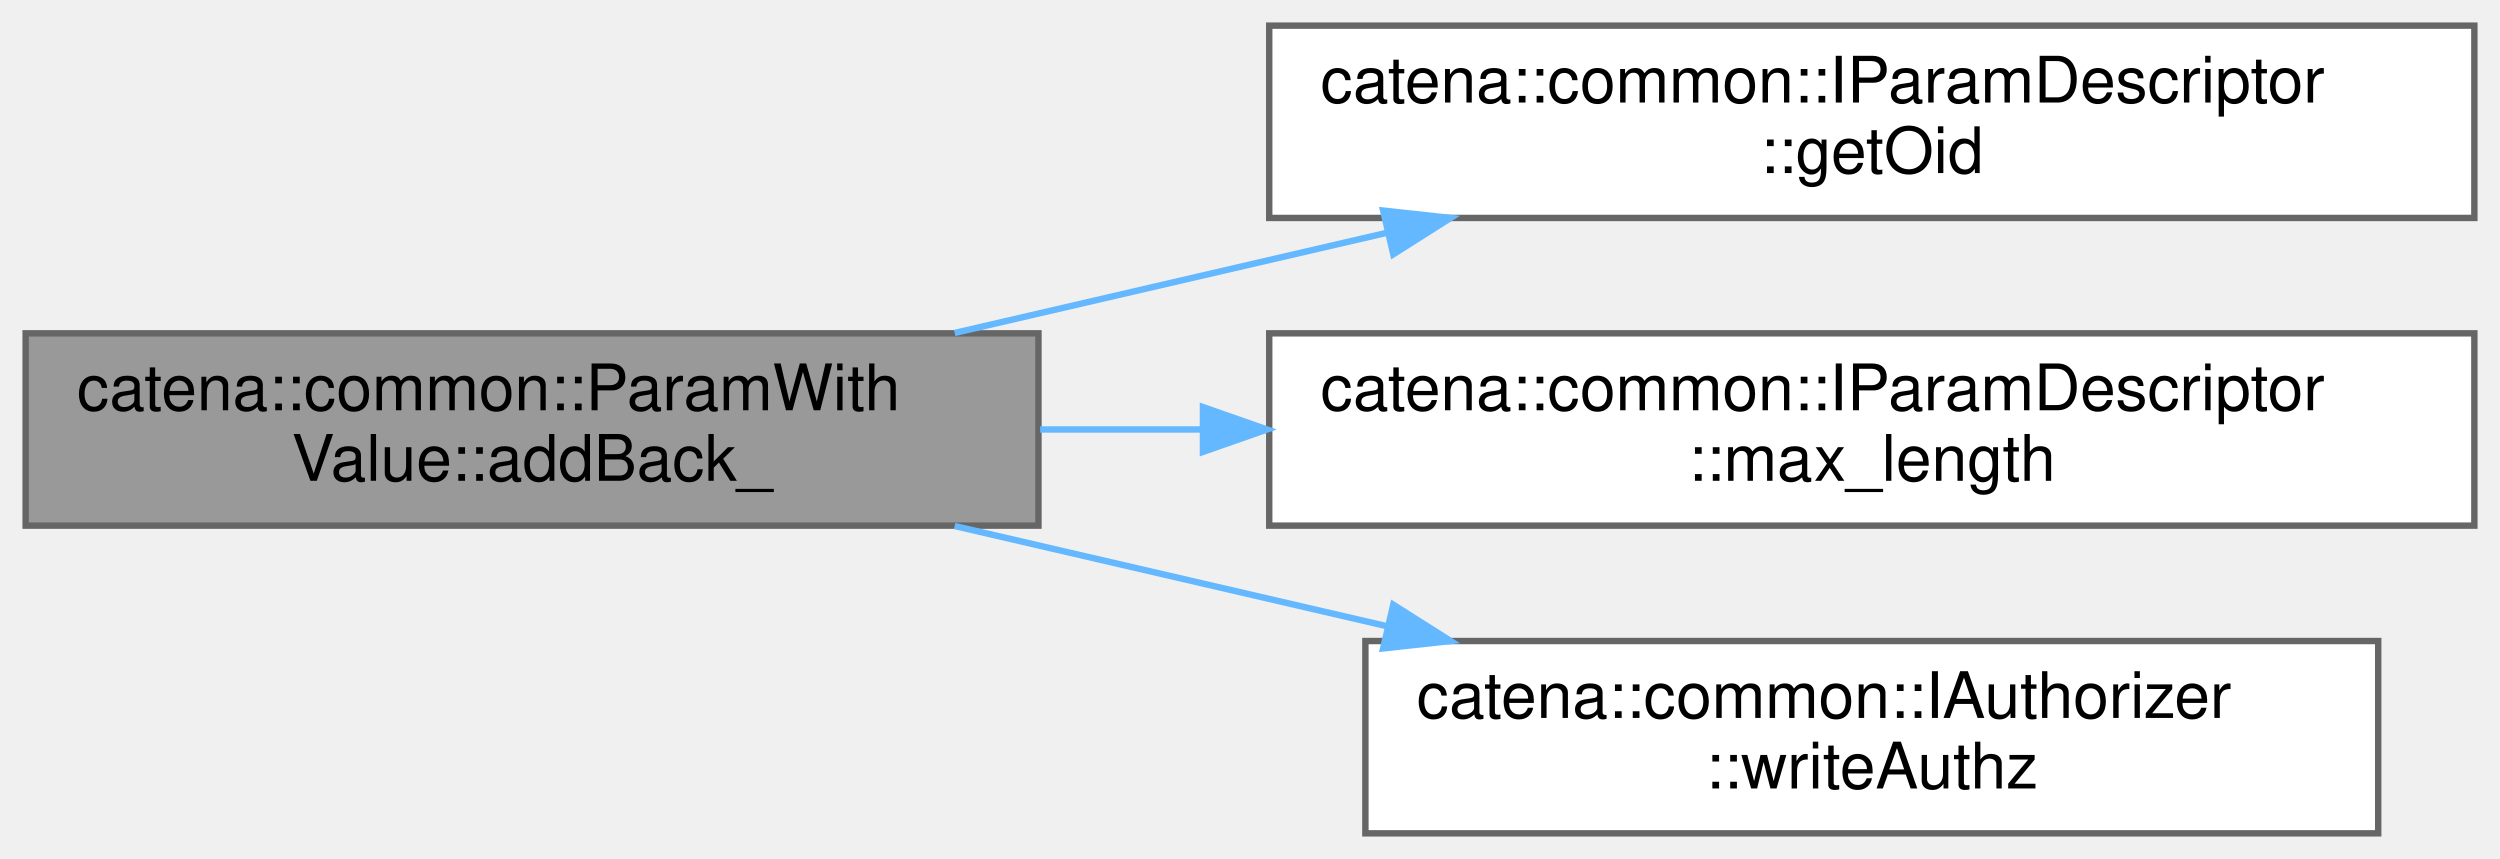
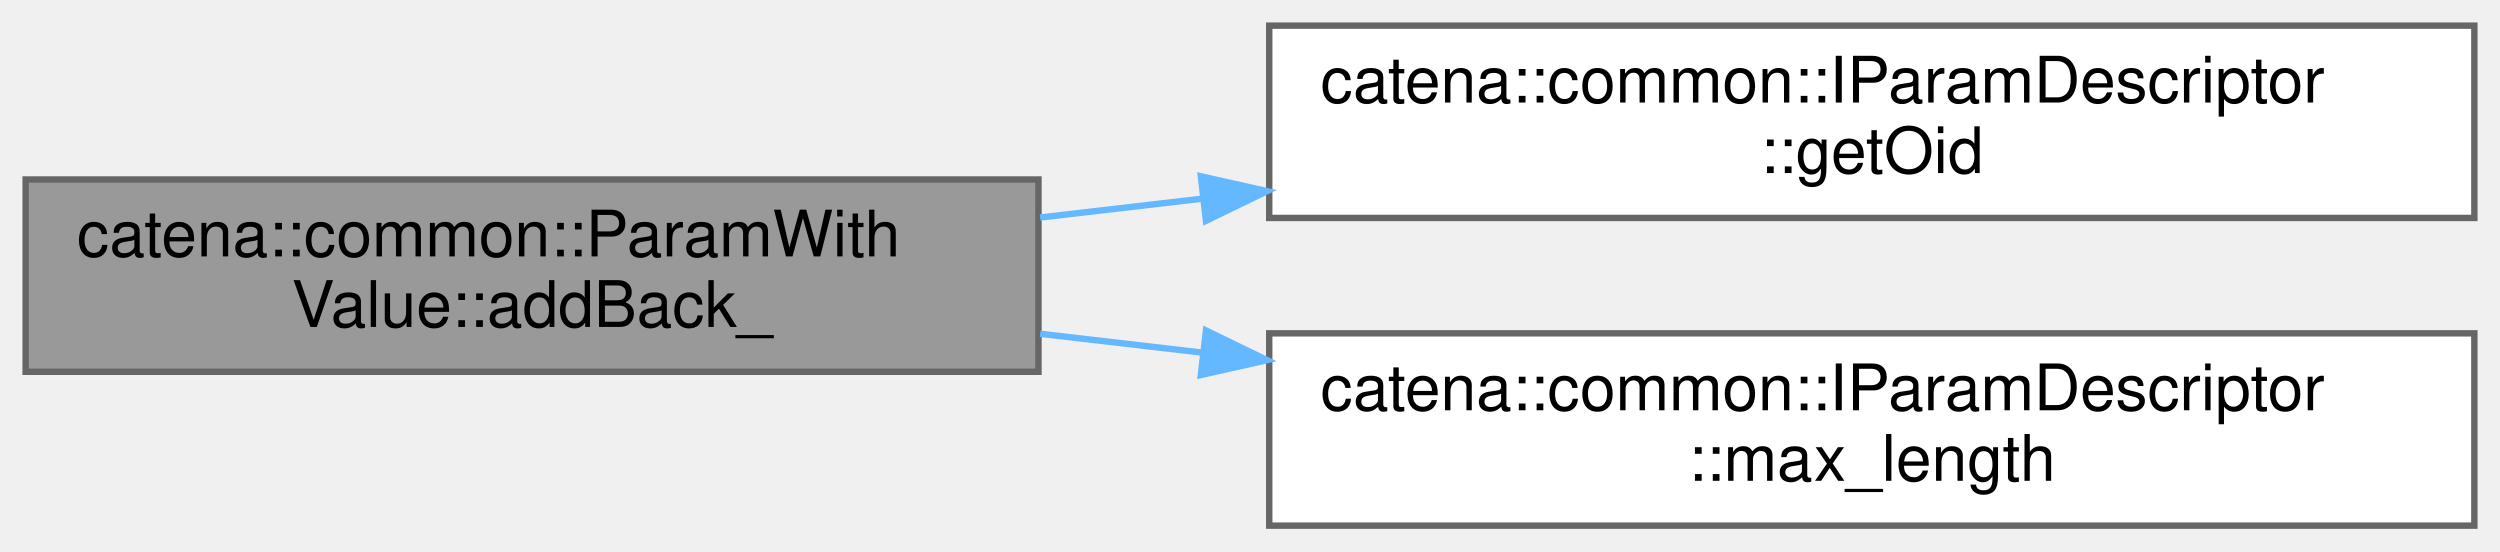
- <svg xmlns="http://www.w3.org/2000/svg" xmlns:xlink="http://www.w3.org/1999/xlink" width="390pt" height="134pt" viewBox="0.00 0.00 390.00 134.00">
-   <g id="graph0" class="graph" transform="scale(1 1) rotate(0) translate(4 130)">
+ <svg xmlns="http://www.w3.org/2000/svg" xmlns:xlink="http://www.w3.org/1999/xlink" width="390pt" height="86pt" viewBox="0.00 0.00 390.00 86.00">
+   <g id="graph0" class="graph" transform="scale(1 1) rotate(0) translate(4 82)">
    <g id="Node000001" class="node">
      <g id="a_Node000001">
        <a xlink:title="Adds an empty element to the end of an array parameter.">
-           <polygon fill="#999999" stroke="#666666" points="158,-78 0,-78 0,-48 158,-48 158,-78" />
-           <text text-anchor="start" x="8" y="-66" font-family="Helvetica,sans-Serif" font-size="10.00">catena::common::ParamWith</text>
-           <text text-anchor="middle" x="79" y="-55" font-family="Helvetica,sans-Serif" font-size="10.00">Value::addBack_</text>
+           <polygon fill="#999999" stroke="#666666" points="158,-54 0,-54 0,-24 158,-24 158,-54" />
+           <text text-anchor="start" x="8" y="-42" font-family="Helvetica,sans-Serif" font-size="10.00">catena::common::ParamWith</text>
+           <text text-anchor="middle" x="79" y="-31" font-family="Helvetica,sans-Serif" font-size="10.00">Value::addBack_</text>
        </a>
      </g>
    </g>
    <g id="Node000002" class="node">
      <g id="a_Node000002">
        <a xlink:href="classcatena_1_1common_1_1IParamDescriptor.html#a55ceeb3c4f8934314af7457b96becbc0" target="_top" xlink:title="get the parameter oid">
-           <polygon fill="white" stroke="#666666" points="382,-126 194,-126 194,-96 382,-96 382,-126" />
-           <text text-anchor="start" x="202" y="-114" font-family="Helvetica,sans-Serif" font-size="10.00">catena::common::IParamDescriptor</text>
-           <text text-anchor="middle" x="288" y="-103" font-family="Helvetica,sans-Serif" font-size="10.00">::getOid</text>
+           <polygon fill="white" stroke="#666666" points="382,-78 194,-78 194,-48 382,-48 382,-78" />
+           <text text-anchor="start" x="202" y="-66" font-family="Helvetica,sans-Serif" font-size="10.00">catena::common::IParamDescriptor</text>
+           <text text-anchor="middle" x="288" y="-55" font-family="Helvetica,sans-Serif" font-size="10.00">::getOid</text>
        </a>
      </g>
    </g>
    <g id="edge1_Node000001_Node000002" class="edge">
      <g id="a_edge1_Node000001_Node000002">
        <a xlink:title=" ">
-           <path fill="none" stroke="#63b8ff" d="M144.93,-78.06C166.31,-83.01 190.27,-88.57 212.32,-93.68" />
-           <polygon fill="#63b8ff" stroke="#63b8ff" points="211.77,-97.15 222.3,-96 213.35,-90.33 211.77,-97.15" />
+           <path fill="none" stroke="#63b8ff" d="M158.26,-48.07C166.57,-49.04 175.11,-50.03 183.65,-51.02" />
+           <polygon fill="#63b8ff" stroke="#63b8ff" points="183.33,-54.5 193.66,-52.18 184.13,-47.55 183.33,-54.5" />
        </a>
      </g>
    </g>
    <g id="Node000003" class="node">
      <g id="a_Node000003">
        <a xlink:href="classcatena_1_1common_1_1IParamDescriptor.html#a12a2eebee18935585154b095ae1d7958" target="_top" xlink:title="Returns the max length an array/string parameter can be.">
-           <polygon fill="white" stroke="#666666" points="382,-78 194,-78 194,-48 382,-48 382,-78" />
-           <text text-anchor="start" x="202" y="-66" font-family="Helvetica,sans-Serif" font-size="10.00">catena::common::IParamDescriptor</text>
-           <text text-anchor="middle" x="288" y="-55" font-family="Helvetica,sans-Serif" font-size="10.00">::max_length</text>
+           <polygon fill="white" stroke="#666666" points="382,-30 194,-30 194,0 382,0 382,-30" />
+           <text text-anchor="start" x="202" y="-18" font-family="Helvetica,sans-Serif" font-size="10.00">catena::common::IParamDescriptor</text>
+           <text text-anchor="middle" x="288" y="-7" font-family="Helvetica,sans-Serif" font-size="10.00">::max_length</text>
        </a>
      </g>
    </g>
    <g id="edge2_Node000001_Node000003" class="edge">
      <g id="a_edge2_Node000001_Node000003">
        <a xlink:title=" ">
-           <path fill="none" stroke="#63b8ff" d="M158.26,-63C166.57,-63 175.11,-63 183.65,-63" />
-           <polygon fill="#63b8ff" stroke="#63b8ff" points="183.66,-66.5 193.66,-63 183.66,-59.5 183.66,-66.5" />
-         </a>
-       </g>
-     </g>
-     <g id="Node000004" class="node">
-       <g id="a_Node000004">
-         <a xlink:href="classcatena_1_1common_1_1IAuthorizer.html#aa003125ec9889e9905cce4209b883ff4" target="_top" xlink:title="Check if the client has write authorization for a param.">
-           <polygon fill="white" stroke="#666666" points="367,-30 209,-30 209,0 367,0 367,-30" />
-           <text text-anchor="start" x="217" y="-18" font-family="Helvetica,sans-Serif" font-size="10.00">catena::common::IAuthorizer</text>
-           <text text-anchor="middle" x="288" y="-7" font-family="Helvetica,sans-Serif" font-size="10.00">::writeAuthz</text>
-         </a>
-       </g>
-     </g>
-     <g id="edge3_Node000001_Node000004" class="edge">
-       <g id="a_edge3_Node000001_Node000004">
-         <a xlink:title=" ">
-           <path fill="none" stroke="#63b8ff" d="M144.93,-47.94C166.31,-42.99 190.27,-37.43 212.32,-32.32" />
-           <polygon fill="#63b8ff" stroke="#63b8ff" points="213.35,-35.67 222.3,-30 211.77,-28.85 213.35,-35.67" />
+           <path fill="none" stroke="#63b8ff" d="M158.26,-29.93C166.57,-28.96 175.11,-27.97 183.65,-26.98" />
+           <polygon fill="#63b8ff" stroke="#63b8ff" points="184.13,-30.45 193.66,-25.82 183.33,-23.5 184.13,-30.45" />
        </a>
      </g>
    </g>
  </g>
</svg>
